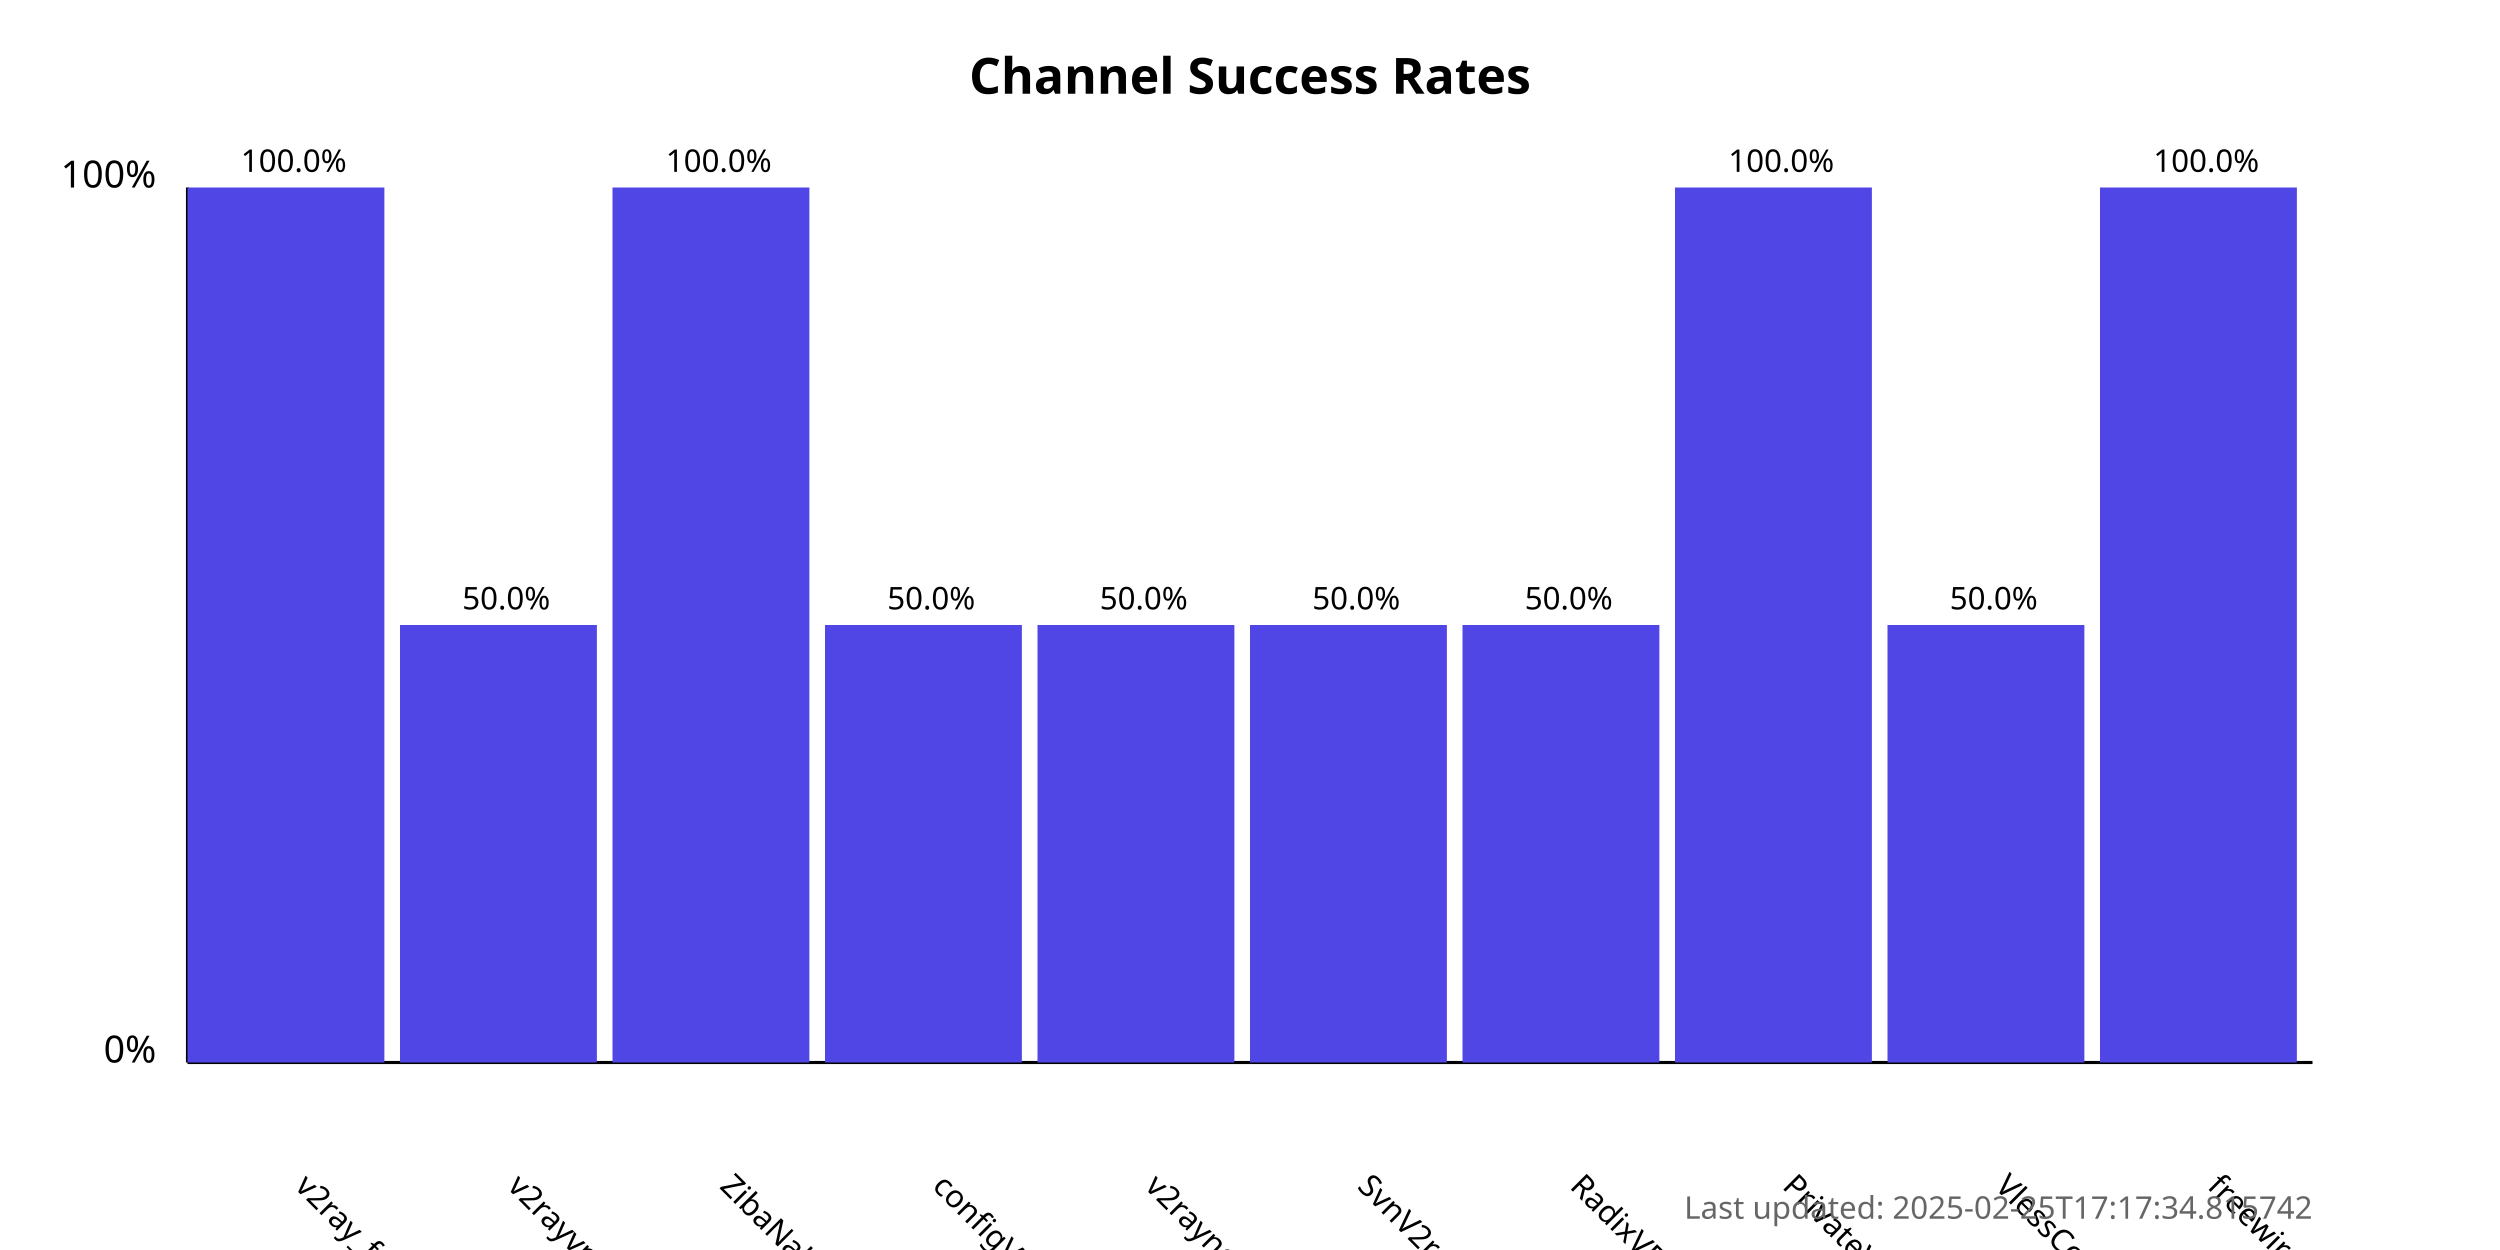
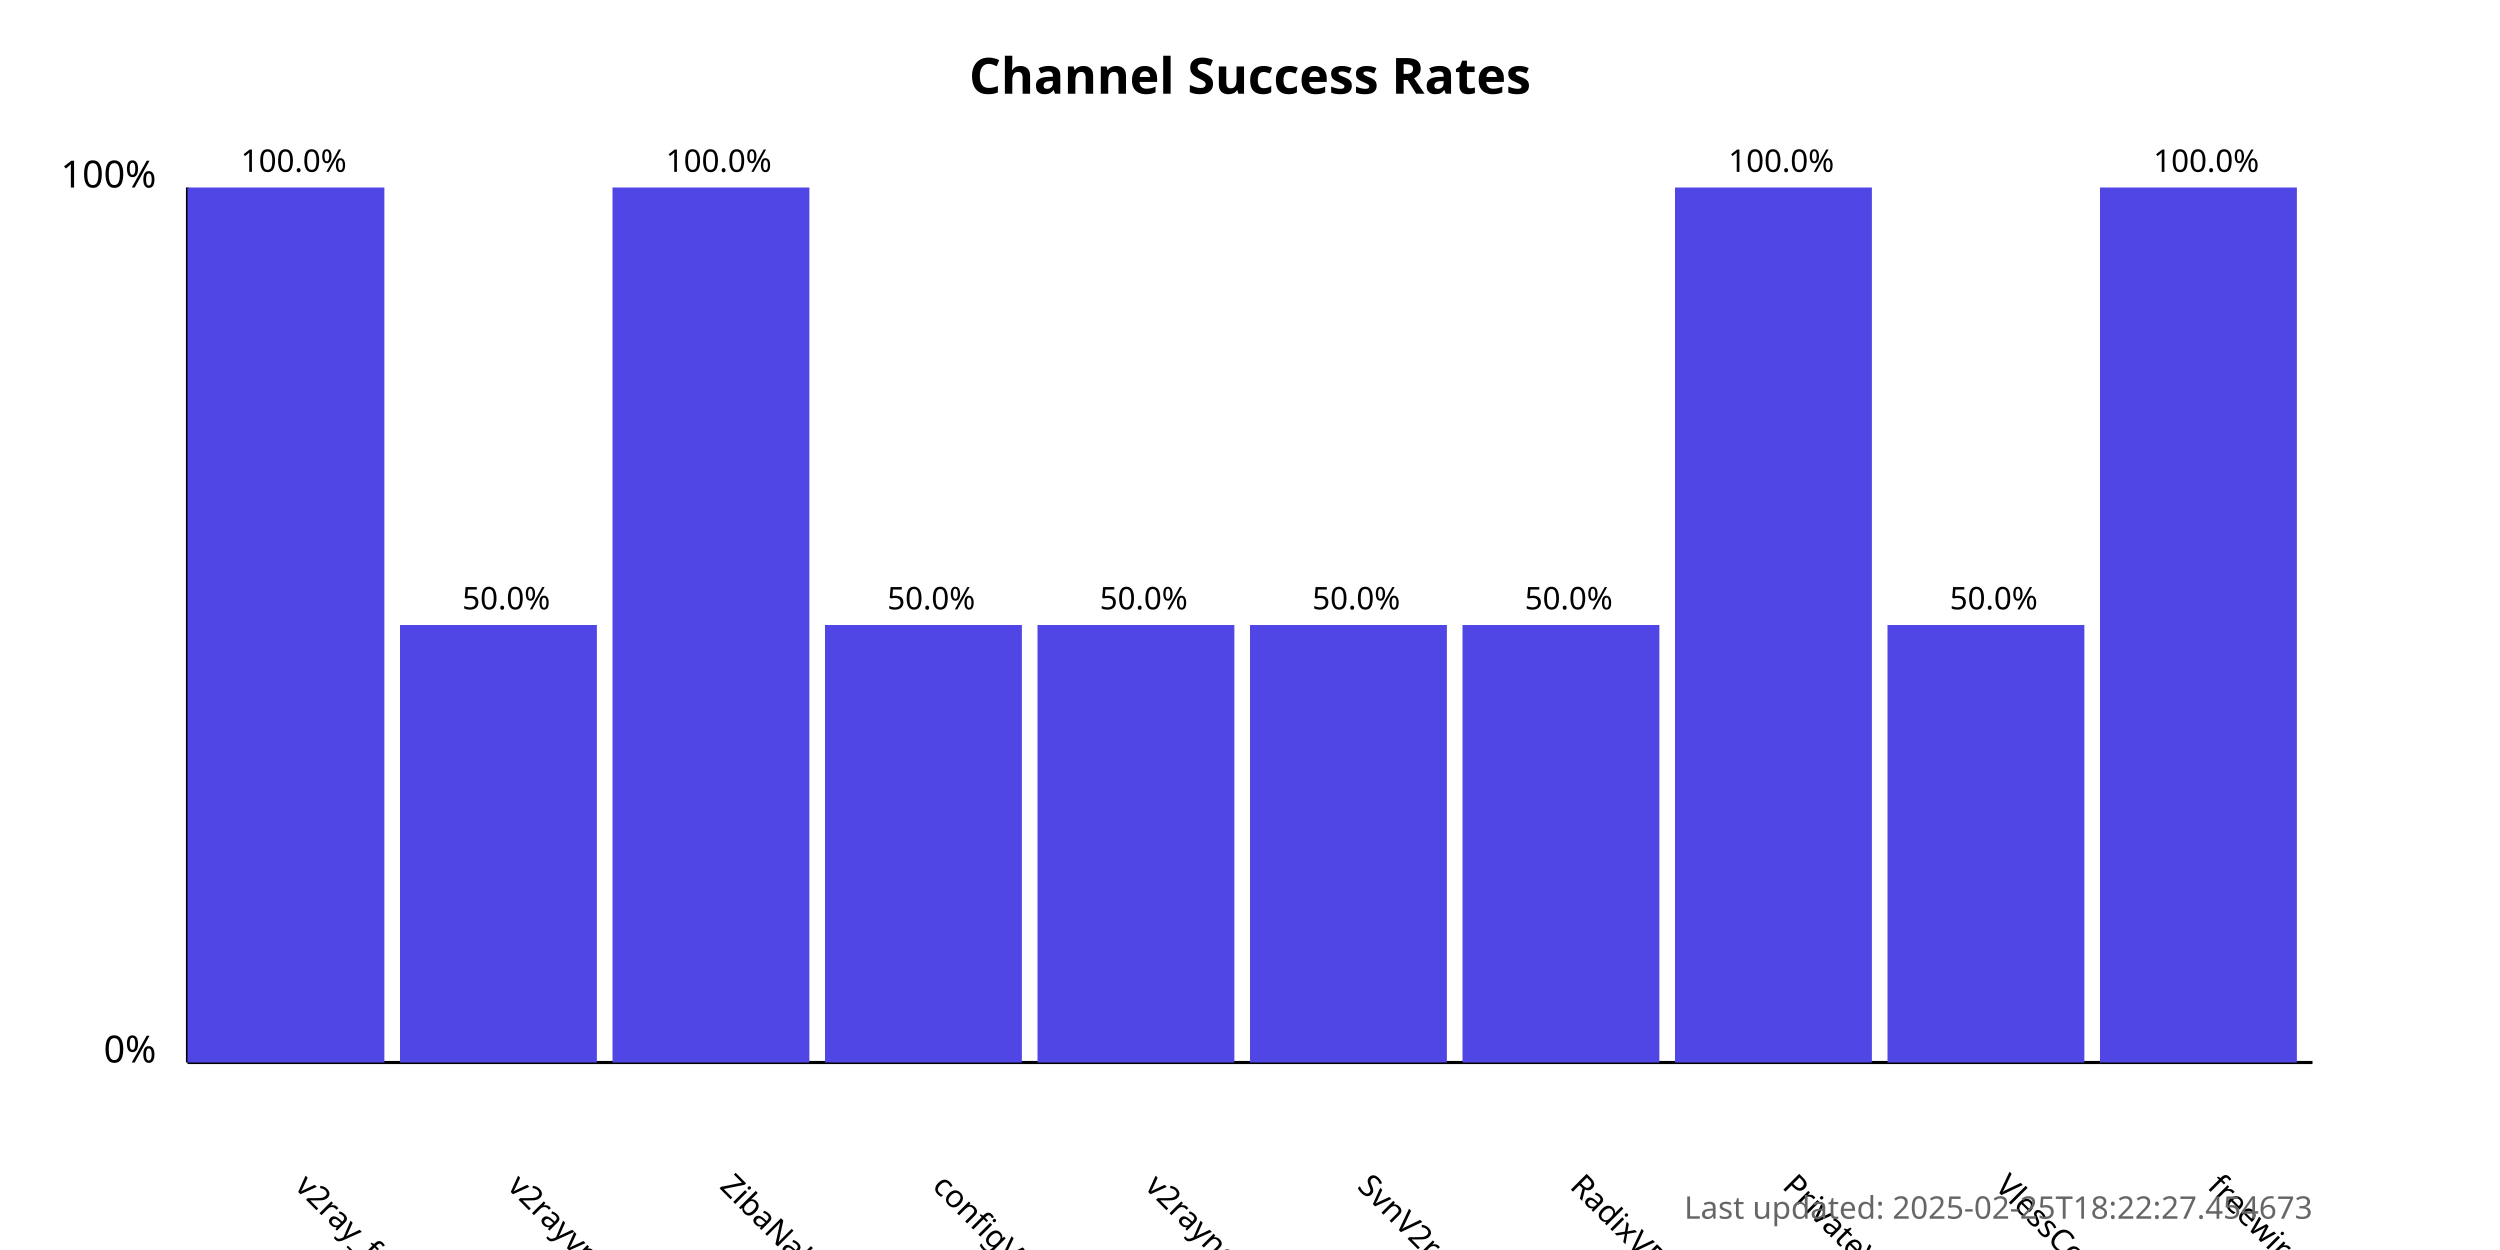
<svg xmlns="http://www.w3.org/2000/svg" width="800" height="400">
  <style>
            .chart-title { font: bold 16px sans-serif; }
            .axis-label { font: 12px sans-serif; }
            .tick-label { font: 10px sans-serif; }
            .bar { fill: #4f46e5; }
            .bar:hover { fill: #6366f1; }
            .timestamp { font: 10px sans-serif; fill: #666; }
        </style>
  <text x="400.0" y="30" text-anchor="middle" class="chart-title">
            Channel Success Rates
        </text>
  <line x1="60" y1="340" x2="60" y2="60" stroke="black" stroke-width="1" />
  <line x1="60" y1="340" x2="740" y2="340" stroke="black" stroke-width="1" />
  <text x="50" y="340" text-anchor="end" class="axis-label">0%</text>
  <text x="50" y="60" text-anchor="end" class="axis-label">100%</text>
  <g>
    <rect x="60" y="60.0" width="63.0" height="280.0" class="bar" />
    <text x="94.0" y="380" transform="rotate(45, 94.0, 380)" text-anchor="start" class="tick-label">
                v2ray_free_conf
            </text>
    <text x="94.0" y="55.0" text-anchor="middle" class="tick-label">
                100.0%
            </text>
  </g>
  <g>
    <rect x="128.0" y="200.0" width="63.0" height="140.0" class="bar" />
    <text x="162.0" y="380" transform="rotate(45, 162.0, 380)" text-anchor="start" class="tick-label">
                v2rayvpno
            </text>
    <text x="162.0" y="195.0" text-anchor="middle" class="tick-label">
                50.0%
            </text>
  </g>
  <g>
    <rect x="196.0" y="60.0" width="63.0" height="280.0" class="bar" />
    <text x="230.0" y="380" transform="rotate(45, 230.0, 380)" text-anchor="start" class="tick-label">
                ZibaNabz
            </text>
    <text x="230.0" y="55.0" text-anchor="middle" class="tick-label">
                100.0%
            </text>
  </g>
  <g>
    <rect x="264.0" y="200.0" width="63.0" height="140.0" class="bar" />
    <text x="298.0" y="380" transform="rotate(45, 298.0, 380)" text-anchor="start" class="tick-label">
                configV2rayForFree
            </text>
    <text x="298.0" y="195.0" text-anchor="middle" class="tick-label">
                50.0%
            </text>
  </g>
  <g>
    <rect x="332.0" y="200.0" width="63.0" height="140.0" class="bar" />
    <text x="366.0" y="380" transform="rotate(45, 366.0, 380)" text-anchor="start" class="tick-label">
                v2rayngvpn
            </text>
    <text x="366.0" y="195.0" text-anchor="middle" class="tick-label">
                50.0%
            </text>
  </g>
  <g>
    <rect x="400.0" y="200.0" width="63.0" height="140.0" class="bar" />
    <text x="434.0" y="380" transform="rotate(45, 434.0, 380)" text-anchor="start" class="tick-label">
                SvnV2ray
            </text>
    <text x="434.0" y="195.0" text-anchor="middle" class="tick-label">
                50.0%
            </text>
  </g>
  <g>
    <rect x="468.0" y="200.0" width="63.0" height="140.0" class="bar" />
    <text x="502.0" y="380" transform="rotate(45, 502.0, 380)" text-anchor="start" class="tick-label">
                RadixVPN
            </text>
    <text x="502.0" y="195.0" text-anchor="middle" class="tick-label">
                50.0%
            </text>
  </g>
  <g>
    <rect x="536.0" y="60.0" width="63.0" height="280.0" class="bar" />
    <text x="570.0" y="380" transform="rotate(45, 570.0, 380)" text-anchor="start" class="tick-label">
                PrivateVPNs
            </text>
    <text x="570.0" y="55.0" text-anchor="middle" class="tick-label">
                100.0%
            </text>
  </g>
  <g>
    <rect x="604.0" y="200.0" width="63.0" height="140.0" class="bar" />
    <text x="638.0" y="380" transform="rotate(45, 638.0, 380)" text-anchor="start" class="tick-label">
                VlessConfig
            </text>
    <text x="638.0" y="195.0" text-anchor="middle" class="tick-label">
                50.0%
            </text>
  </g>
  <g>
    <rect x="672.0" y="60.0" width="63.0" height="280.0" class="bar" />
    <text x="706.0" y="380" transform="rotate(45, 706.0, 380)" text-anchor="start" class="tick-label">
                freewireguard
            </text>
    <text x="706.0" y="55.0" text-anchor="middle" class="tick-label">
                100.0%
            </text>
  </g>
  <text x="740" y="390" text-anchor="end" class="timestamp">
-             Last updated: 2025-02-25T17:17:34.815742
+             Last updated: 2025-02-25T18:22:27.454673
        </text>
</svg>
